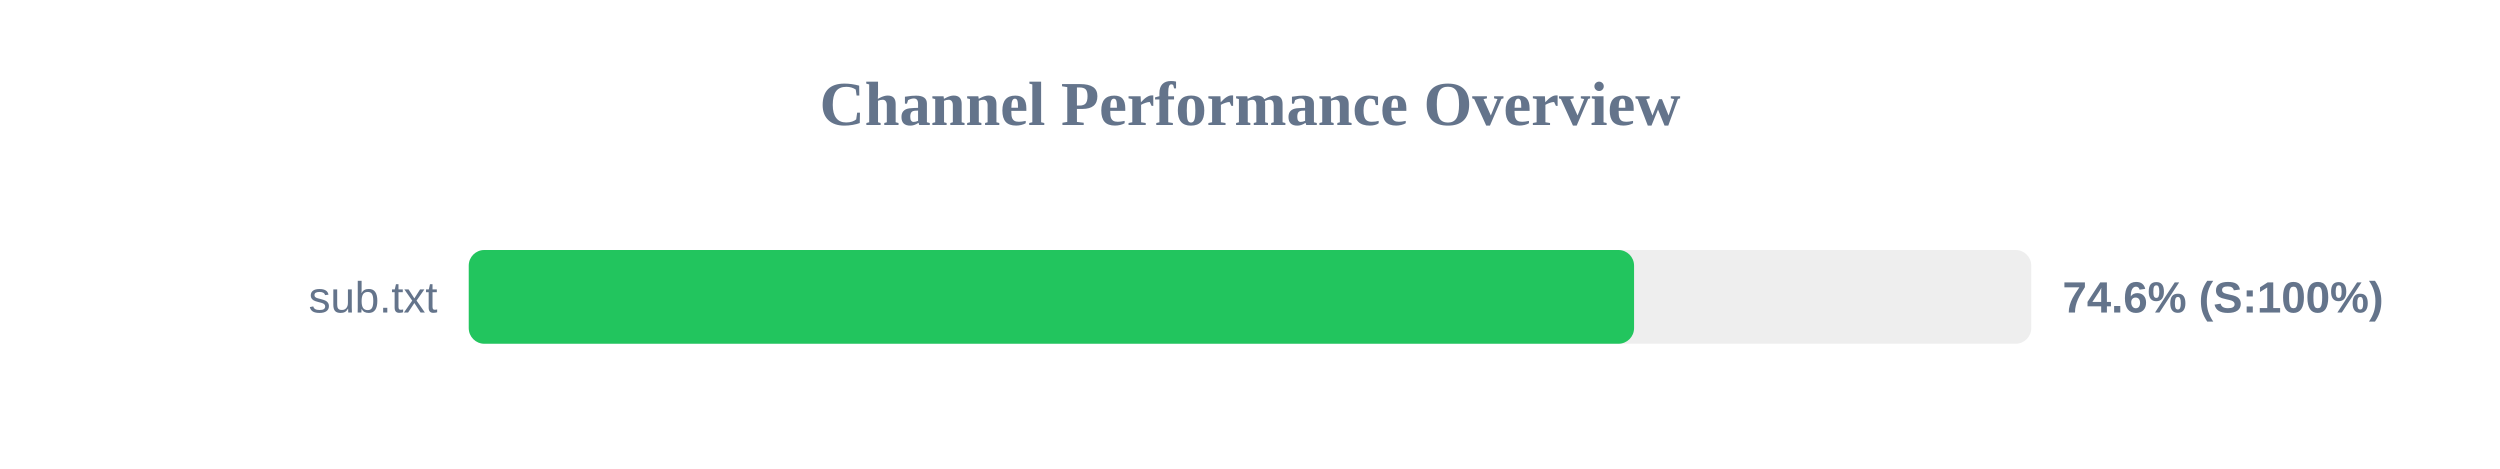
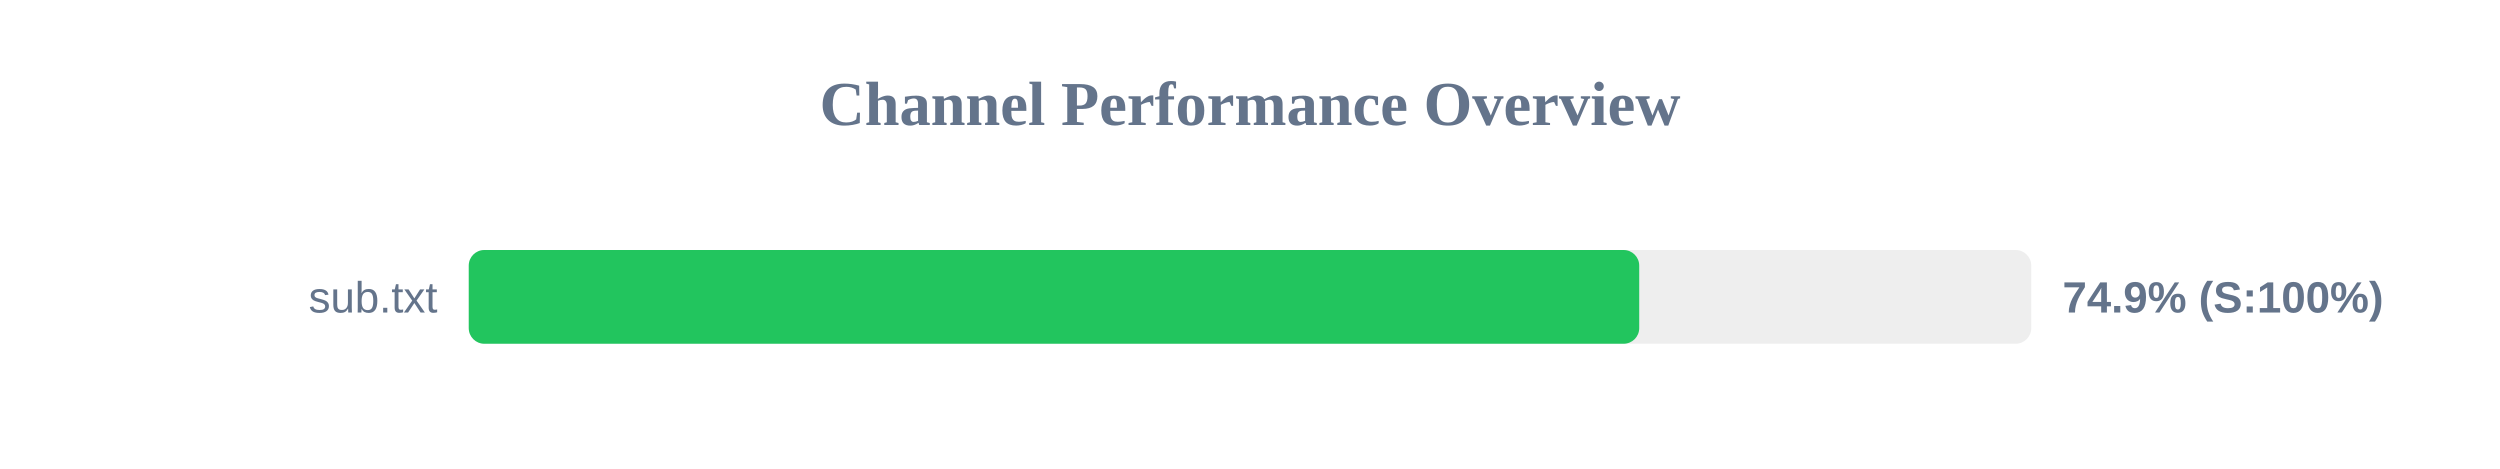
<svg xmlns="http://www.w3.org/2000/svg" width="800" height="150" version="1.1">
  <style>
        .row { font: 14px Arial; fill: #64748b; }
        .score { font: bold 14px Arial; fill: #64748b; }
    </style>
  <text x="400" y="40" text-anchor="middle" font-size="20px" font-weight="bold" fill="#64748b">Channel Performance Overview</text>
  <rect x="150" y="80" width="500" height="30" fill="#eee" rx="5" />
-   <rect x="150" y="80" width="372.9" height="30" fill="#22c55e" rx="5" />
+   <rect x="150" y="80" width="374.55" height="30" fill="#22c55e" rx="5" />
  <text x="140" y="100" text-anchor="end" class="row">sub.txt</text>
-   <text x="660" y="100" text-anchor="start" class="score">74.6% (S:100%)</text>
+   <text x="660" y="100" text-anchor="start" class="score">74.9% (S:100%)</text>
</svg>
